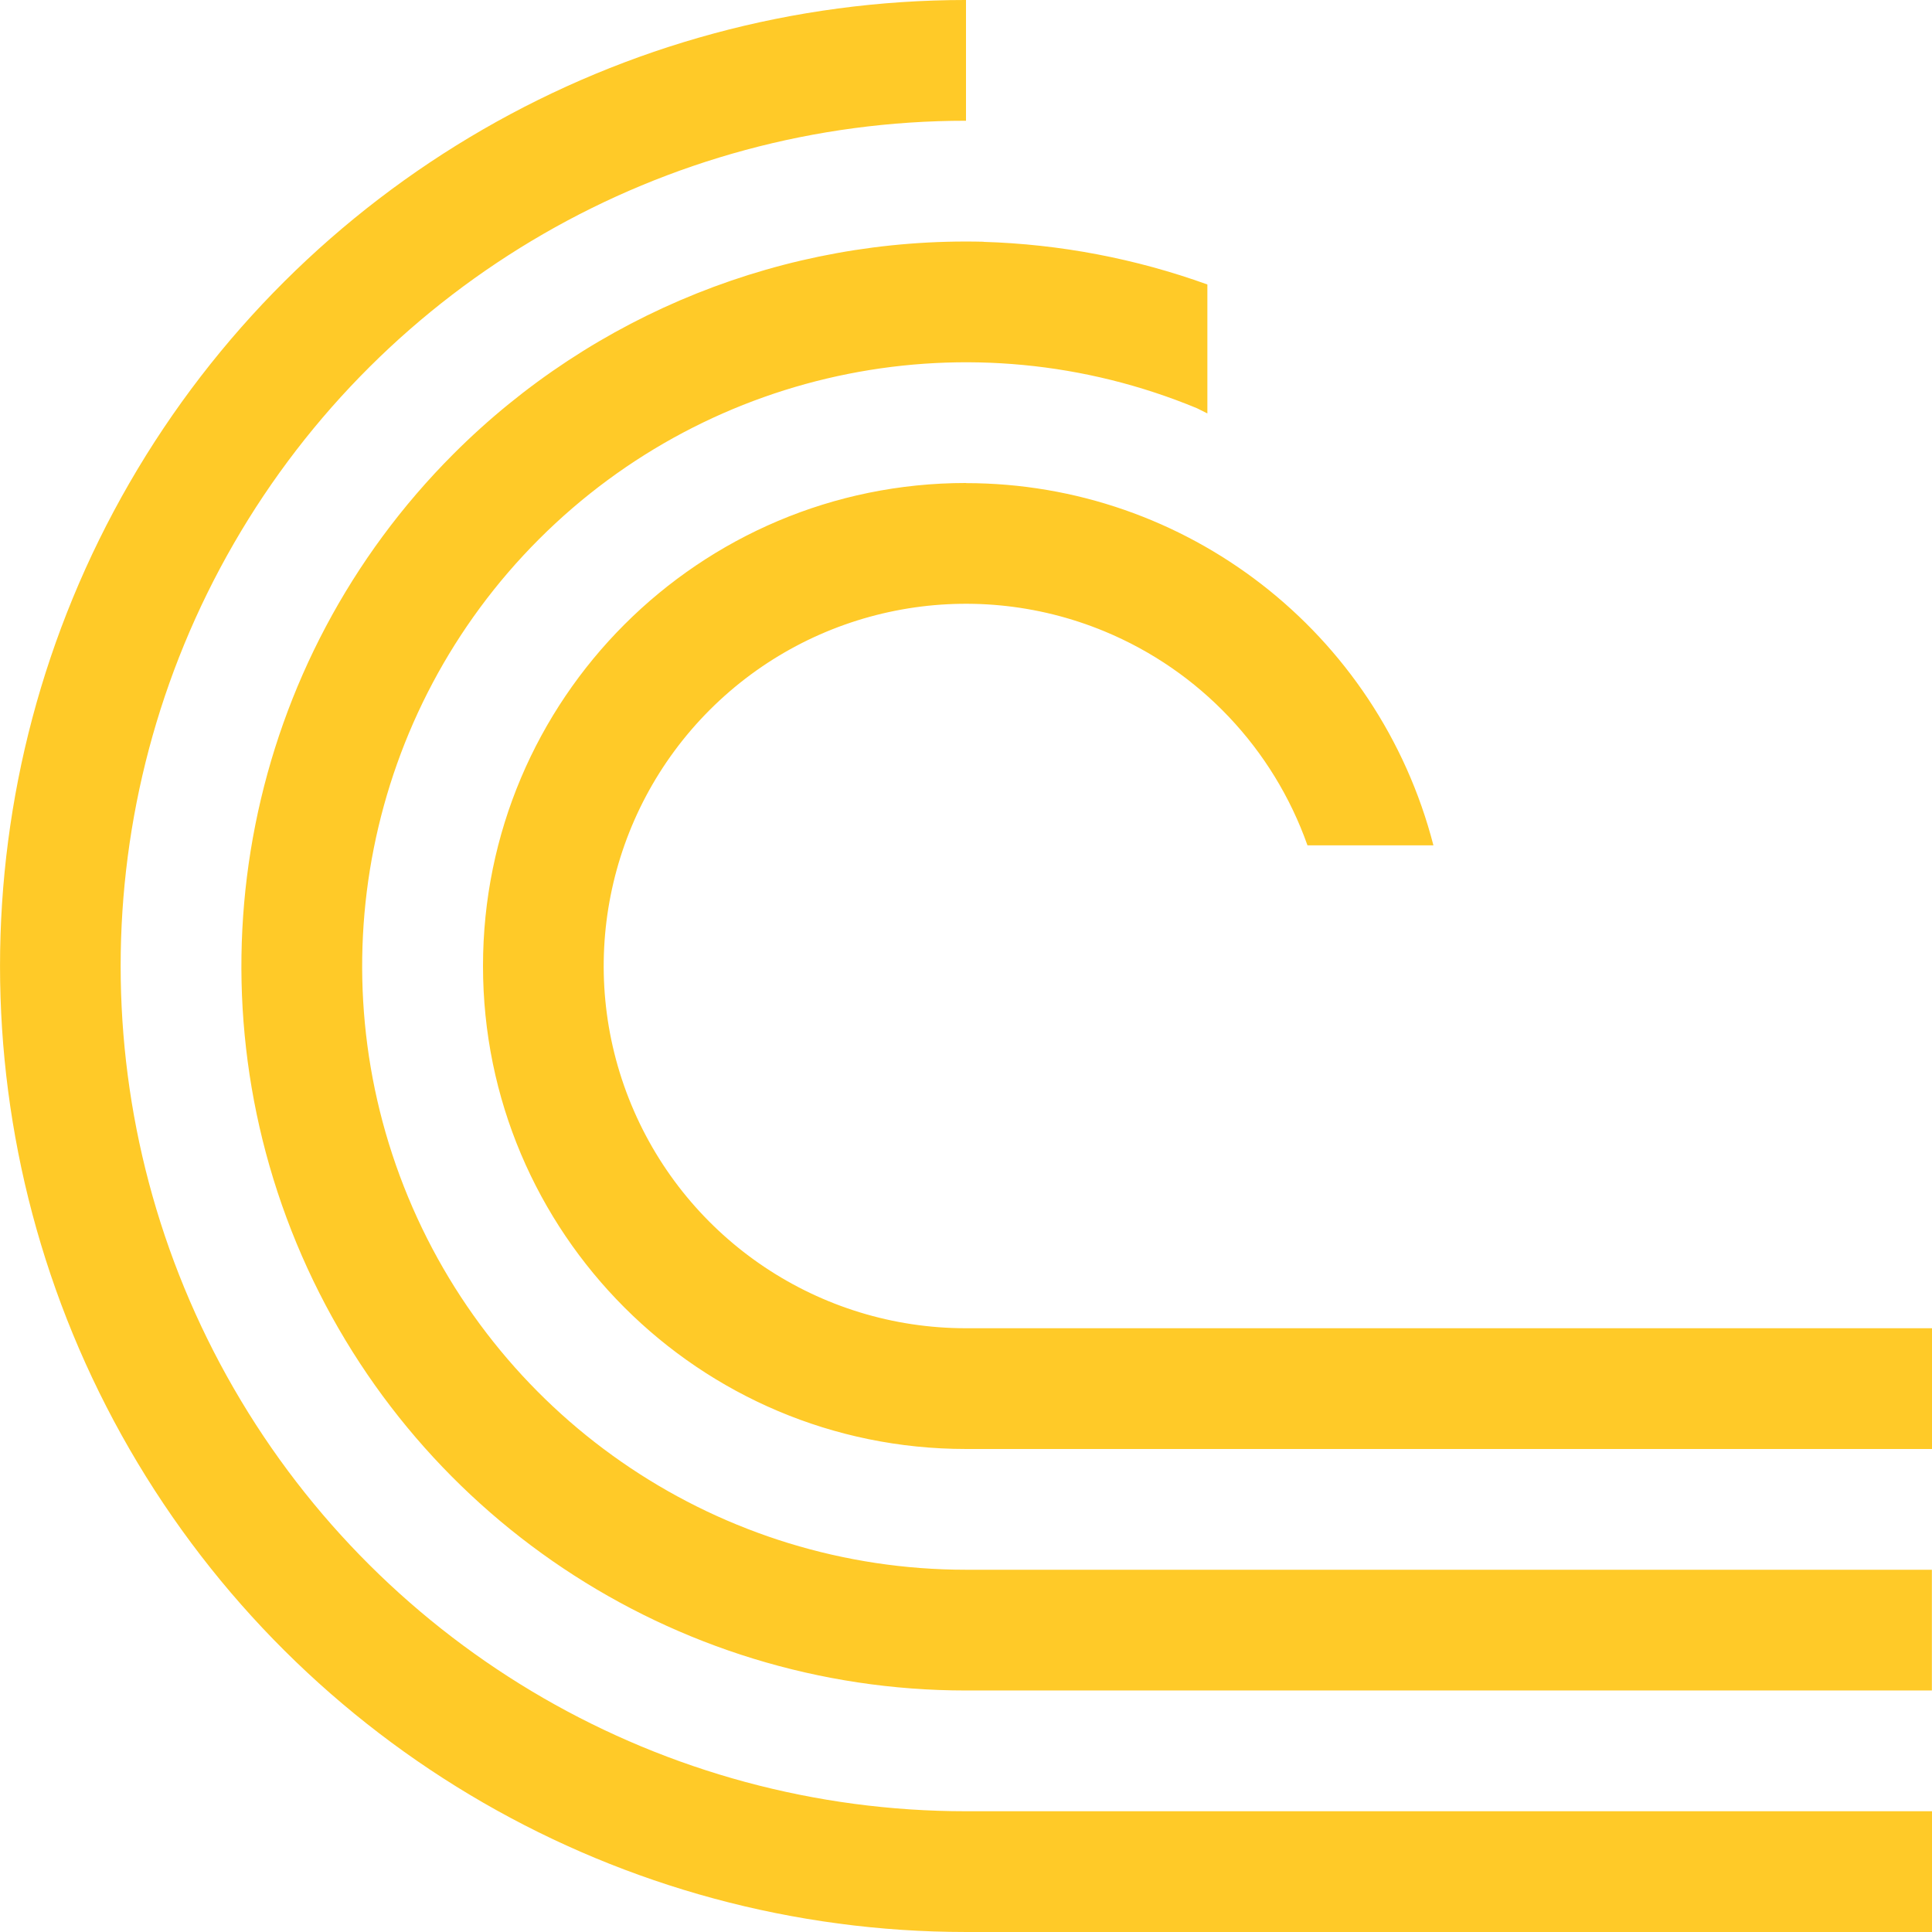
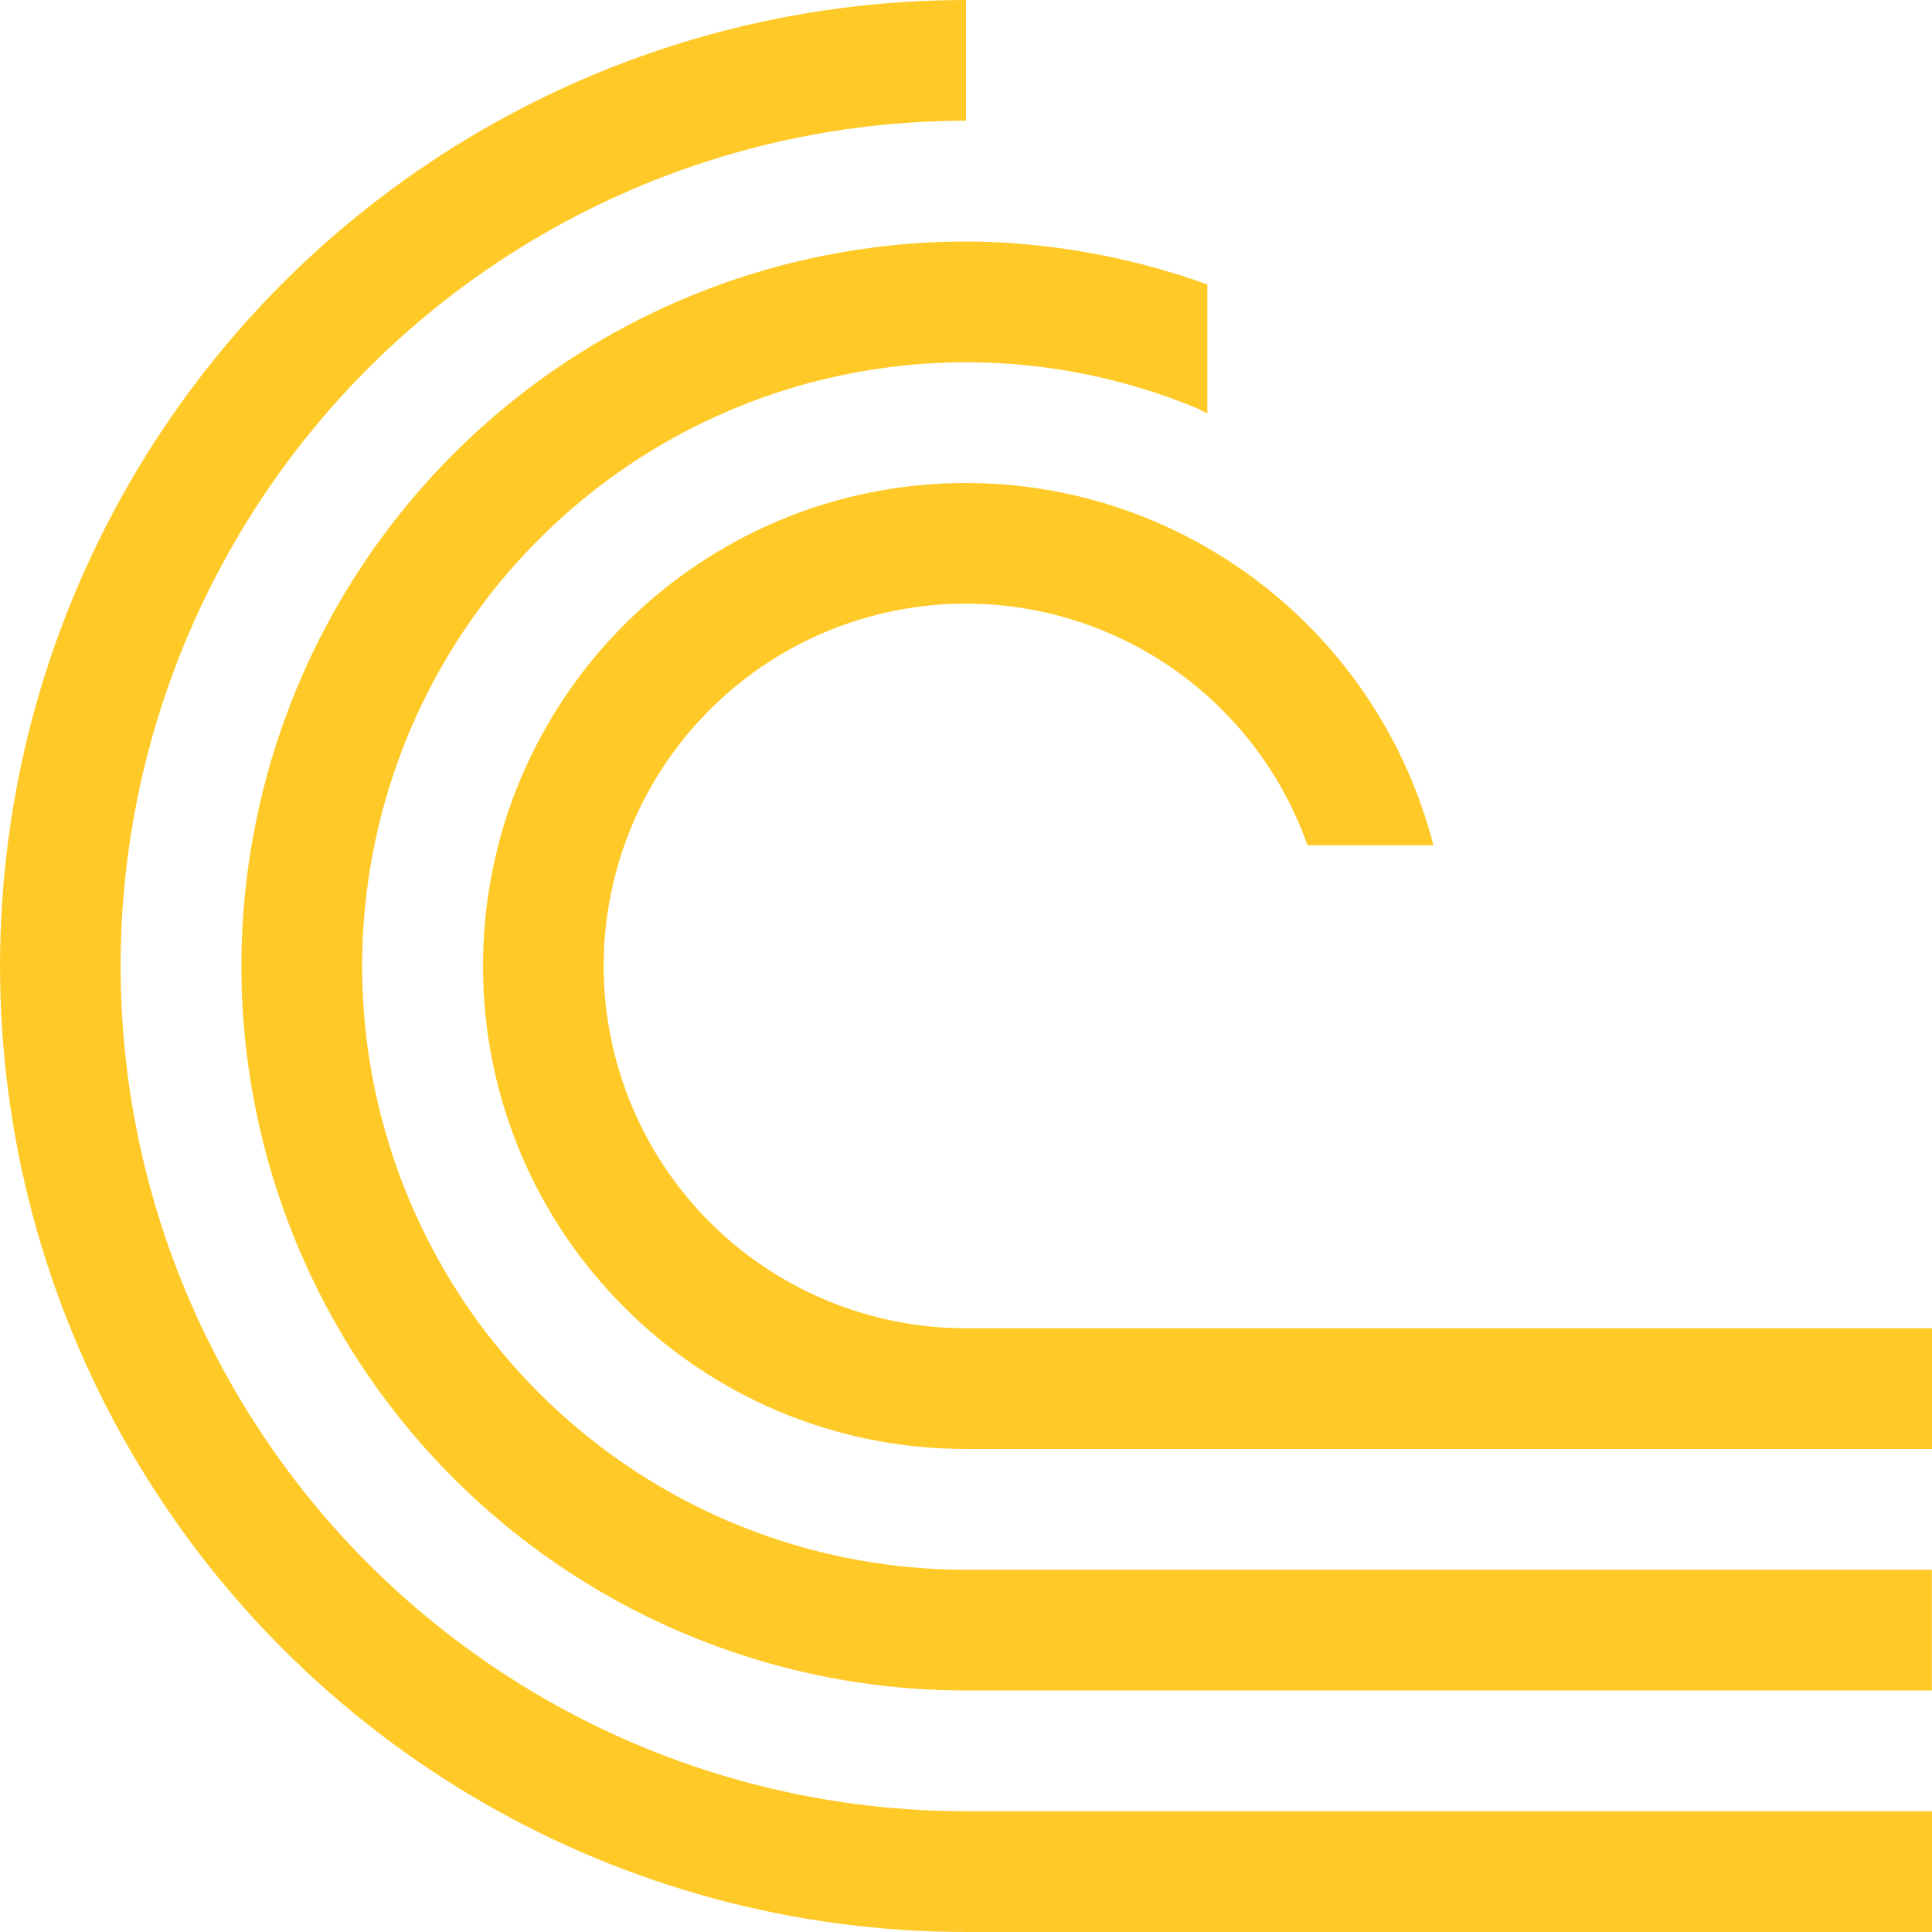
<svg xmlns="http://www.w3.org/2000/svg" version="1.1" viewBox="0 0 16 16">
-   <g transform="translate(0,-1036.362)">
-     <path d="m8 1036.362a8 8 0 0 0-6.928 4 8 8 0 0 0 0 8 8 8 0 0 0 6.928 4h8v-1h-8a7 7 0 0 1-6.063-3.5 7 7 0 0 1 0-7 7 7 0 0 1 6.063-3.5zm0.146 2.002a6 6 0 0 0-4.389 1.756 6 6 0 0 0-1.301 6.539 6 6 0 0 0 5.543 3.703h8v-1h-8a5 5 0 0 1-4.619-3.086 5 5 0 0 1 1.084-5.449 5 5 0 0 1 5.449-1.084 5 5 0 0 1 0.086 0.043v-1.068a6 6 0 0 0-1.854-0.353zm-0.146 1.998a4 4 0 0 0-4 4 4 4 0 0 0 4 4h8v-1h-8a3 3 0 0 1-2.772-1.852 3 3 0 0 1 0.65-3.269 3 3 0 0 1 3.27-0.65 3 3 0 0 1 1.68 1.772h1.043a4 4 0 0 0-3.871-3z" style="-inkscape-stroke:none;fill:#ffca28;font-variation-settings:normal;stop-color:#000000;stroke-width:3.78" />
+   <g transform="translate(0 -1036.362)">
+     <path d="m8 1036.362a8 8 0 0 0 -6.928 4 8 8 0 0 0 0 8 8 8 0 0 0 6.928 4h8v-1h-8a7 7 0 0 1 -6.063-3.5 7 7 0 0 1 0-7 7 7 0 0 1 6.063-3.5zm.146 2.002a6 6 0 0 0 -4.389 1.756 6 6 0 0 0 -1.301 6.539 6 6 0 0 0 5.543 3.703h8v-1h-8a5 5 0 0 1 -4.619-3.086 5 5 0 0 1 1.084-5.449 5 5 0 0 1 5.449-1.084 5 5 0 0 1 .086.043v-1.068a6 6 0 0 0 -1.854-.354zm-.146 1.998a4 4 0 0 0 -4 4 4 4 0 0 0 4 4h8v-1h-8a3 3 0 0 1 -2.772-1.852 3 3 0 0 1 .65-3.27 3 3 0 0 1 3.27-.65 3 3 0 0 1 1.68 1.772h1.043a4 4 0 0 0 -3.871-3z" fill="#ffca28" stroke-width="3.78" />
  </g>
</svg>
